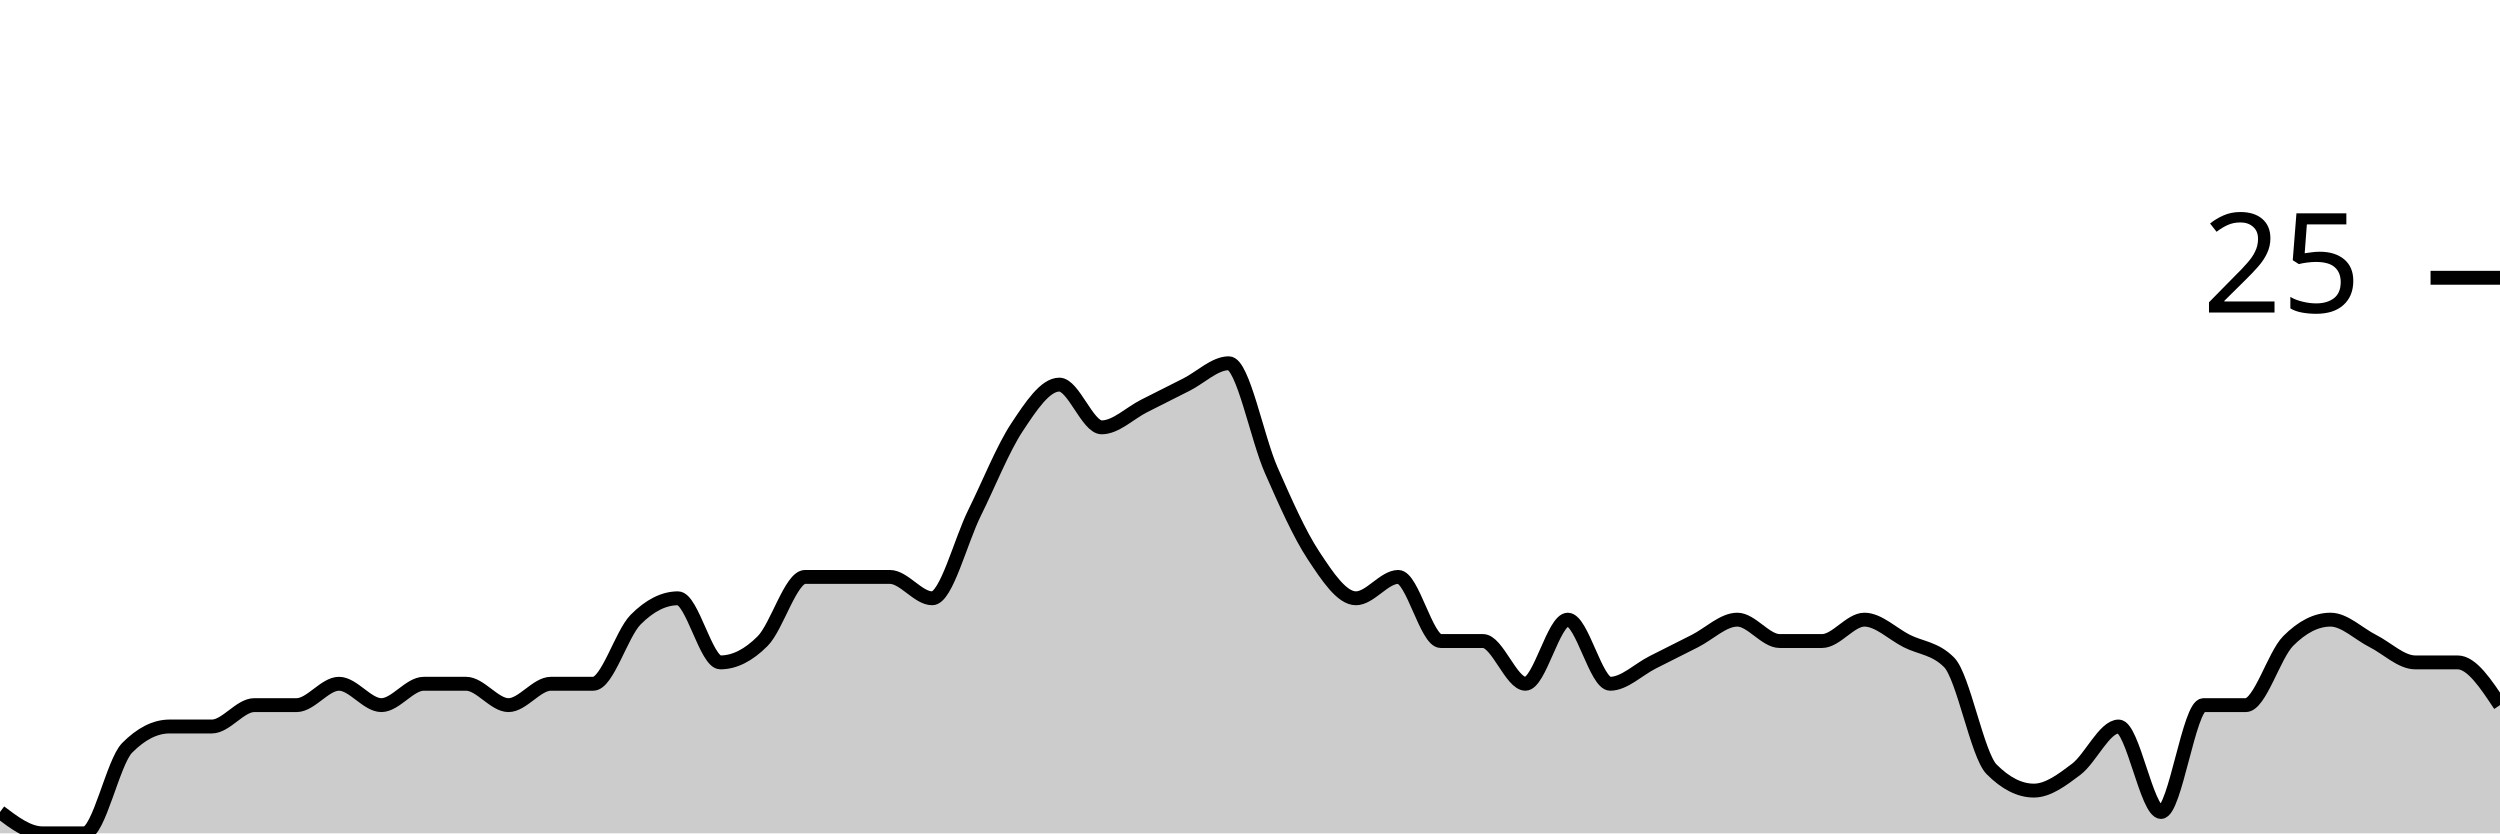
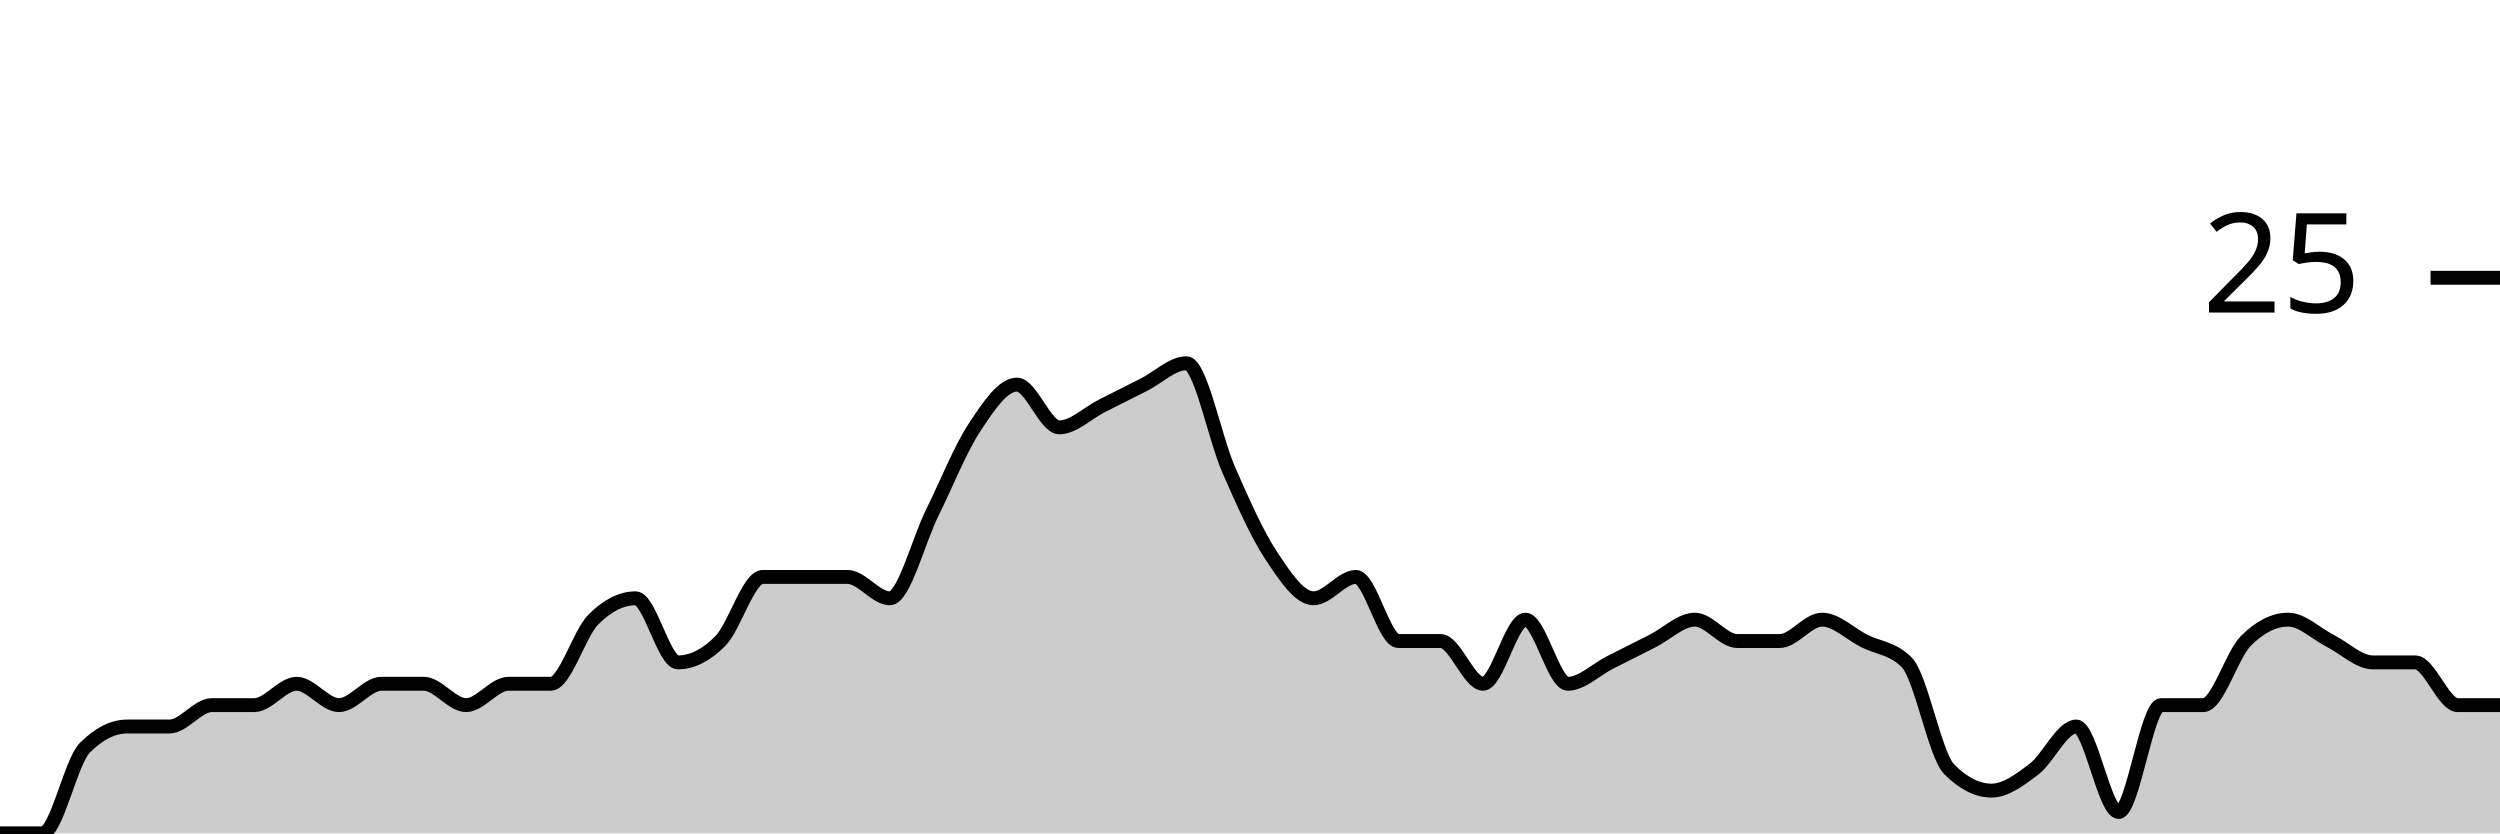
<svg xmlns="http://www.w3.org/2000/svg" viewBox="0 0 180 60">
  <g transform="translate(0,20)">
-     <path class="area" fill="rgba(0, 0, 0, 0.2)" d="M0,38.462C1.017,39.231,2.034,40,3.051,40C4.068,40,5.085,40,6.102,40C7.119,40,8.136,34.872,9.153,33.846C10.169,32.821,11.186,32.308,12.203,32.308C13.22,32.308,14.237,32.308,15.254,32.308C16.271,32.308,17.288,30.769,18.305,30.769C19.322,30.769,20.339,30.769,21.356,30.769C22.373,30.769,23.39,29.231,24.407,29.231C25.424,29.231,26.441,30.769,27.458,30.769C28.475,30.769,29.492,29.231,30.508,29.231C31.525,29.231,32.542,29.231,33.559,29.231C34.576,29.231,35.593,30.769,36.61,30.769C37.627,30.769,38.644,29.231,39.661,29.231C40.678,29.231,41.695,29.231,42.712,29.231C43.729,29.231,44.746,25.641,45.763,24.615C46.78,23.59,47.797,23.077,48.814,23.077C49.831,23.077,50.847,27.692,51.864,27.692C52.881,27.692,53.898,27.179,54.915,26.154C55.932,25.128,56.949,21.538,57.966,21.538C58.983,21.538,60,21.538,61.017,21.538C62.034,21.538,63.051,21.538,64.068,21.538C65.085,21.538,66.102,23.077,67.119,23.077C68.136,23.077,69.153,18.974,70.169,16.923C71.186,14.872,72.203,12.308,73.22,10.769C74.237,9.231,75.254,7.692,76.271,7.692C77.288,7.692,78.305,10.769,79.322,10.769C80.339,10.769,81.356,9.744,82.373,9.231C83.39,8.718,84.407,8.205,85.424,7.692C86.441,7.179,87.458,6.154,88.475,6.154C89.492,6.154,90.508,11.538,91.525,13.846C92.542,16.154,93.559,18.462,94.576,20C95.593,21.538,96.61,23.077,97.627,23.077C98.644,23.077,99.661,21.538,100.678,21.538C101.695,21.538,102.712,26.154,103.729,26.154C104.746,26.154,105.763,26.154,106.78,26.154C107.797,26.154,108.814,29.231,109.831,29.231C110.847,29.231,111.864,24.615,112.881,24.615C113.898,24.615,114.915,29.231,115.932,29.231C116.949,29.231,117.966,28.205,118.983,27.692C120,27.179,121.017,26.667,122.034,26.154C123.051,25.641,124.068,24.615,125.085,24.615C126.102,24.615,127.119,26.154,128.136,26.154C129.153,26.154,130.169,26.154,131.186,26.154C132.203,26.154,133.22,24.615,134.237,24.615C135.254,24.615,136.271,25.641,137.288,26.154C138.305,26.667,139.322,26.667,140.339,27.692C141.356,28.718,142.373,34.359,143.39,35.385C144.407,36.41,145.424,36.923,146.441,36.923C147.458,36.923,148.475,36.154,149.492,35.385C150.508,34.615,151.525,32.308,152.542,32.308C153.559,32.308,154.576,38.462,155.593,38.462C156.61,38.462,157.627,30.769,158.644,30.769C159.661,30.769,160.678,30.769,161.695,30.769C162.712,30.769,163.729,27.179,164.746,26.154C165.763,25.128,166.78,24.615,167.797,24.615C168.814,24.615,169.831,25.641,170.847,26.154C171.864,26.667,172.881,27.692,173.898,27.692C174.915,27.692,175.932,27.692,176.949,27.692C177.966,27.692,178.983,29.231,180,30.769L180,40C178.983,40,177.966,40,176.949,40C175.932,40,174.915,40,173.898,40C172.881,40,171.864,40,170.847,40C169.831,40,168.814,40,167.797,40C166.78,40,165.763,40,164.746,40C163.729,40,162.712,40,161.695,40C160.678,40,159.661,40,158.644,40C157.627,40,156.61,40,155.593,40C154.576,40,153.559,40,152.542,40C151.525,40,150.508,40,149.492,40C148.475,40,147.458,40,146.441,40C145.424,40,144.407,40,143.39,40C142.373,40,141.356,40,140.339,40C139.322,40,138.305,40,137.288,40C136.271,40,135.254,40,134.237,40C133.22,40,132.203,40,131.186,40C130.169,40,129.153,40,128.136,40C127.119,40,126.102,40,125.085,40C124.068,40,123.051,40,122.034,40C121.017,40,120,40,118.983,40C117.966,40,116.949,40,115.932,40C114.915,40,113.898,40,112.881,40C111.864,40,110.847,40,109.831,40C108.814,40,107.797,40,106.78,40C105.763,40,104.746,40,103.729,40C102.712,40,101.695,40,100.678,40C99.661,40,98.644,40,97.627,40C96.61,40,95.593,40,94.576,40C93.559,40,92.542,40,91.525,40C90.508,40,89.492,40,88.475,40C87.458,40,86.441,40,85.424,40C84.407,40,83.39,40,82.373,40C81.356,40,80.339,40,79.322,40C78.305,40,77.288,40,76.271,40C75.254,40,74.237,40,73.22,40C72.203,40,71.186,40,70.169,40C69.153,40,68.136,40,67.119,40C66.102,40,65.085,40,64.068,40C63.051,40,62.034,40,61.017,40C60,40,58.983,40,57.966,40C56.949,40,55.932,40,54.915,40C53.898,40,52.881,40,51.864,40C50.847,40,49.831,40,48.814,40C47.797,40,46.78,40,45.763,40C44.746,40,43.729,40,42.712,40C41.695,40,40.678,40,39.661,40C38.644,40,37.627,40,36.61,40C35.593,40,34.576,40,33.559,40C32.542,40,31.525,40,30.508,40C29.492,40,28.475,40,27.458,40C26.441,40,25.424,40,24.407,40C23.39,40,22.373,40,21.356,40C20.339,40,19.322,40,18.305,40C17.288,40,16.271,40,15.254,40C14.237,40,13.22,40,12.203,40C11.186,40,10.169,40,9.153,40C8.136,40,7.119,40,6.102,40C5.085,40,4.068,40,3.051,40C2.034,40,1.017,40,0,40Z" />
-     <path class="line" stroke="black" fill="none" d="M0,38.462C1.017,39.231,2.034,40,3.051,40C4.068,40,5.085,40,6.102,40C7.119,40,8.136,34.872,9.153,33.846C10.169,32.821,11.186,32.308,12.203,32.308C13.22,32.308,14.237,32.308,15.254,32.308C16.271,32.308,17.288,30.769,18.305,30.769C19.322,30.769,20.339,30.769,21.356,30.769C22.373,30.769,23.39,29.231,24.407,29.231C25.424,29.231,26.441,30.769,27.458,30.769C28.475,30.769,29.492,29.231,30.508,29.231C31.525,29.231,32.542,29.231,33.559,29.231C34.576,29.231,35.593,30.769,36.61,30.769C37.627,30.769,38.644,29.231,39.661,29.231C40.678,29.231,41.695,29.231,42.712,29.231C43.729,29.231,44.746,25.641,45.763,24.615C46.78,23.59,47.797,23.077,48.814,23.077C49.831,23.077,50.847,27.692,51.864,27.692C52.881,27.692,53.898,27.179,54.915,26.154C55.932,25.128,56.949,21.538,57.966,21.538C58.983,21.538,60,21.538,61.017,21.538C62.034,21.538,63.051,21.538,64.068,21.538C65.085,21.538,66.102,23.077,67.119,23.077C68.136,23.077,69.153,18.974,70.169,16.923C71.186,14.872,72.203,12.308,73.22,10.769C74.237,9.231,75.254,7.692,76.271,7.692C77.288,7.692,78.305,10.769,79.322,10.769C80.339,10.769,81.356,9.744,82.373,9.231C83.39,8.718,84.407,8.205,85.424,7.692C86.441,7.179,87.458,6.154,88.475,6.154C89.492,6.154,90.508,11.538,91.525,13.846C92.542,16.154,93.559,18.462,94.576,20C95.593,21.538,96.61,23.077,97.627,23.077C98.644,23.077,99.661,21.538,100.678,21.538C101.695,21.538,102.712,26.154,103.729,26.154C104.746,26.154,105.763,26.154,106.78,26.154C107.797,26.154,108.814,29.231,109.831,29.231C110.847,29.231,111.864,24.615,112.881,24.615C113.898,24.615,114.915,29.231,115.932,29.231C116.949,29.231,117.966,28.205,118.983,27.692C120,27.179,121.017,26.667,122.034,26.154C123.051,25.641,124.068,24.615,125.085,24.615C126.102,24.615,127.119,26.154,128.136,26.154C129.153,26.154,130.169,26.154,131.186,26.154C132.203,26.154,133.22,24.615,134.237,24.615C135.254,24.615,136.271,25.641,137.288,26.154C138.305,26.667,139.322,26.667,140.339,27.692C141.356,28.718,142.373,34.359,143.39,35.385C144.407,36.41,145.424,36.923,146.441,36.923C147.458,36.923,148.475,36.154,149.492,35.385C150.508,34.615,151.525,32.308,152.542,32.308C153.559,32.308,154.576,38.462,155.593,38.462C156.61,38.462,157.627,30.769,158.644,30.769C159.661,30.769,160.678,30.769,161.695,30.769C162.712,30.769,163.729,27.179,164.746,26.154C165.763,25.128,166.78,24.615,167.797,24.615C168.814,24.615,169.831,25.641,170.847,26.154C171.864,26.667,172.881,27.692,173.898,27.692C174.915,27.692,175.932,27.692,176.949,27.692C177.966,27.692,178.983,29.231,180,30.769" />
+     <path class="area" fill="rgba(0, 0, 0, 0.2)" d="M0,40C1.017,40,2.034,40,3.051,40C4.068,40,5.085,34.872,6.102,33.846C7.119,32.821,8.136,32.308,9.153,32.308C10.169,32.308,11.186,32.308,12.203,32.308C13.22,32.308,14.237,30.769,15.254,30.769C16.271,30.769,17.288,30.769,18.305,30.769C19.322,30.769,20.339,29.231,21.356,29.231C22.373,29.231,23.39,30.769,24.407,30.769C25.424,30.769,26.441,29.231,27.458,29.231C28.475,29.231,29.492,29.231,30.508,29.231C31.525,29.231,32.542,30.769,33.559,30.769C34.576,30.769,35.593,29.231,36.61,29.231C37.627,29.231,38.644,29.231,39.661,29.231C40.678,29.231,41.695,25.641,42.712,24.615C43.729,23.59,44.746,23.077,45.763,23.077C46.78,23.077,47.797,27.692,48.814,27.692C49.831,27.692,50.847,27.179,51.864,26.154C52.881,25.128,53.898,21.538,54.915,21.538C55.932,21.538,56.949,21.538,57.966,21.538C58.983,21.538,60,21.538,61.017,21.538C62.034,21.538,63.051,23.077,64.068,23.077C65.085,23.077,66.102,18.974,67.119,16.923C68.136,14.872,69.153,12.308,70.169,10.769C71.186,9.231,72.203,7.692,73.22,7.692C74.237,7.692,75.254,10.769,76.271,10.769C77.288,10.769,78.305,9.744,79.322,9.231C80.339,8.718,81.356,8.205,82.373,7.692C83.39,7.179,84.407,6.154,85.424,6.154C86.441,6.154,87.458,11.538,88.475,13.846C89.492,16.154,90.508,18.462,91.525,20C92.542,21.538,93.559,23.077,94.576,23.077C95.593,23.077,96.61,21.538,97.627,21.538C98.644,21.538,99.661,26.154,100.678,26.154C101.695,26.154,102.712,26.154,103.729,26.154C104.746,26.154,105.763,29.231,106.78,29.231C107.797,29.231,108.814,24.615,109.831,24.615C110.847,24.615,111.864,29.231,112.881,29.231C113.898,29.231,114.915,28.205,115.932,27.692C116.949,27.179,117.966,26.667,118.983,26.154C120,25.641,121.017,24.615,122.034,24.615C123.051,24.615,124.068,26.154,125.085,26.154C126.102,26.154,127.119,26.154,128.136,26.154C129.153,26.154,130.169,24.615,131.186,24.615C132.203,24.615,133.22,25.641,134.237,26.154C135.254,26.667,136.271,26.667,137.288,27.692C138.305,28.718,139.322,34.359,140.339,35.385C141.356,36.41,142.373,36.923,143.39,36.923C144.407,36.923,145.424,36.154,146.441,35.385C147.458,34.615,148.475,32.308,149.492,32.308C150.508,32.308,151.525,38.462,152.542,38.462C153.559,38.462,154.576,30.769,155.593,30.769C156.61,30.769,157.627,30.769,158.644,30.769C159.661,30.769,160.678,27.179,161.695,26.154C162.712,25.128,163.729,24.615,164.746,24.615C165.763,24.615,166.78,25.641,167.797,26.154C168.814,26.667,169.831,27.692,170.847,27.692C171.864,27.692,172.881,27.692,173.898,27.692C174.915,27.692,175.932,30.769,176.949,30.769C177.966,30.769,178.983,30.769,180,30.769L180,40C178.983,40,177.966,40,176.949,40C175.932,40,174.915,40,173.898,40C172.881,40,171.864,40,170.847,40C169.831,40,168.814,40,167.797,40C166.78,40,165.763,40,164.746,40C163.729,40,162.712,40,161.695,40C160.678,40,159.661,40,158.644,40C157.627,40,156.61,40,155.593,40C154.576,40,153.559,40,152.542,40C151.525,40,150.508,40,149.492,40C148.475,40,147.458,40,146.441,40C145.424,40,144.407,40,143.39,40C142.373,40,141.356,40,140.339,40C139.322,40,138.305,40,137.288,40C136.271,40,135.254,40,134.237,40C133.22,40,132.203,40,131.186,40C130.169,40,129.153,40,128.136,40C127.119,40,126.102,40,125.085,40C124.068,40,123.051,40,122.034,40C121.017,40,120,40,118.983,40C117.966,40,116.949,40,115.932,40C114.915,40,113.898,40,112.881,40C111.864,40,110.847,40,109.831,40C108.814,40,107.797,40,106.78,40C105.763,40,104.746,40,103.729,40C102.712,40,101.695,40,100.678,40C99.661,40,98.644,40,97.627,40C96.61,40,95.593,40,94.576,40C93.559,40,92.542,40,91.525,40C90.508,40,89.492,40,88.475,40C87.458,40,86.441,40,85.424,40C84.407,40,83.39,40,82.373,40C81.356,40,80.339,40,79.322,40C78.305,40,77.288,40,76.271,40C75.254,40,74.237,40,73.22,40C72.203,40,71.186,40,70.169,40C69.153,40,68.136,40,67.119,40C66.102,40,65.085,40,64.068,40C63.051,40,62.034,40,61.017,40C60,40,58.983,40,57.966,40C56.949,40,55.932,40,54.915,40C53.898,40,52.881,40,51.864,40C50.847,40,49.831,40,48.814,40C47.797,40,46.78,40,45.763,40C44.746,40,43.729,40,42.712,40C41.695,40,40.678,40,39.661,40C38.644,40,37.627,40,36.61,40C35.593,40,34.576,40,33.559,40C32.542,40,31.525,40,30.508,40C29.492,40,28.475,40,27.458,40C26.441,40,25.424,40,24.407,40C23.39,40,22.373,40,21.356,40C20.339,40,19.322,40,18.305,40C17.288,40,16.271,40,15.254,40C14.237,40,13.22,40,12.203,40C11.186,40,10.169,40,9.153,40C8.136,40,7.119,40,6.102,40C5.085,40,4.068,40,3.051,40C2.034,40,1.017,40,0,40Z" />
+     <path class="line" stroke="black" fill="none" d="M0,40C1.017,40,2.034,40,3.051,40C4.068,40,5.085,34.872,6.102,33.846C7.119,32.821,8.136,32.308,9.153,32.308C10.169,32.308,11.186,32.308,12.203,32.308C13.22,32.308,14.237,30.769,15.254,30.769C16.271,30.769,17.288,30.769,18.305,30.769C19.322,30.769,20.339,29.231,21.356,29.231C22.373,29.231,23.39,30.769,24.407,30.769C25.424,30.769,26.441,29.231,27.458,29.231C28.475,29.231,29.492,29.231,30.508,29.231C31.525,29.231,32.542,30.769,33.559,30.769C34.576,30.769,35.593,29.231,36.61,29.231C37.627,29.231,38.644,29.231,39.661,29.231C40.678,29.231,41.695,25.641,42.712,24.615C43.729,23.59,44.746,23.077,45.763,23.077C46.78,23.077,47.797,27.692,48.814,27.692C49.831,27.692,50.847,27.179,51.864,26.154C52.881,25.128,53.898,21.538,54.915,21.538C55.932,21.538,56.949,21.538,57.966,21.538C58.983,21.538,60,21.538,61.017,21.538C62.034,21.538,63.051,23.077,64.068,23.077C65.085,23.077,66.102,18.974,67.119,16.923C68.136,14.872,69.153,12.308,70.169,10.769C71.186,9.231,72.203,7.692,73.22,7.692C74.237,7.692,75.254,10.769,76.271,10.769C77.288,10.769,78.305,9.744,79.322,9.231C80.339,8.718,81.356,8.205,82.373,7.692C83.39,7.179,84.407,6.154,85.424,6.154C86.441,6.154,87.458,11.538,88.475,13.846C89.492,16.154,90.508,18.462,91.525,20C92.542,21.538,93.559,23.077,94.576,23.077C95.593,23.077,96.61,21.538,97.627,21.538C98.644,21.538,99.661,26.154,100.678,26.154C101.695,26.154,102.712,26.154,103.729,26.154C104.746,26.154,105.763,29.231,106.78,29.231C107.797,29.231,108.814,24.615,109.831,24.615C110.847,24.615,111.864,29.231,112.881,29.231C113.898,29.231,114.915,28.205,115.932,27.692C116.949,27.179,117.966,26.667,118.983,26.154C120,25.641,121.017,24.615,122.034,24.615C123.051,24.615,124.068,26.154,125.085,26.154C126.102,26.154,127.119,26.154,128.136,26.154C129.153,26.154,130.169,24.615,131.186,24.615C132.203,24.615,133.22,25.641,134.237,26.154C135.254,26.667,136.271,26.667,137.288,27.692C138.305,28.718,139.322,34.359,140.339,35.385C141.356,36.41,142.373,36.923,143.39,36.923C144.407,36.923,145.424,36.154,146.441,35.385C147.458,34.615,148.475,32.308,149.492,32.308C150.508,32.308,151.525,38.462,152.542,38.462C153.559,38.462,154.576,30.769,155.593,30.769C156.61,30.769,157.627,30.769,158.644,30.769C159.661,30.769,160.678,27.179,161.695,26.154C162.712,25.128,163.729,24.615,164.746,24.615C165.763,24.615,166.78,25.641,167.797,26.154C168.814,26.667,169.831,27.692,170.847,27.692C171.864,27.692,172.881,27.692,173.898,27.692C174.915,27.692,175.932,30.769,176.949,30.769C177.966,30.769,178.983,30.769,180,30.769" />
    <path class="axis-ceiling" stroke-width="1" stroke="black" fill="none" d="M175,0L180,0" />
    <text class="axis-ceiling-label" font-family="sans-serif" text-anchor="end" font-size="10px" x="170" y="2.5">25</text>
  </g>
</svg>
